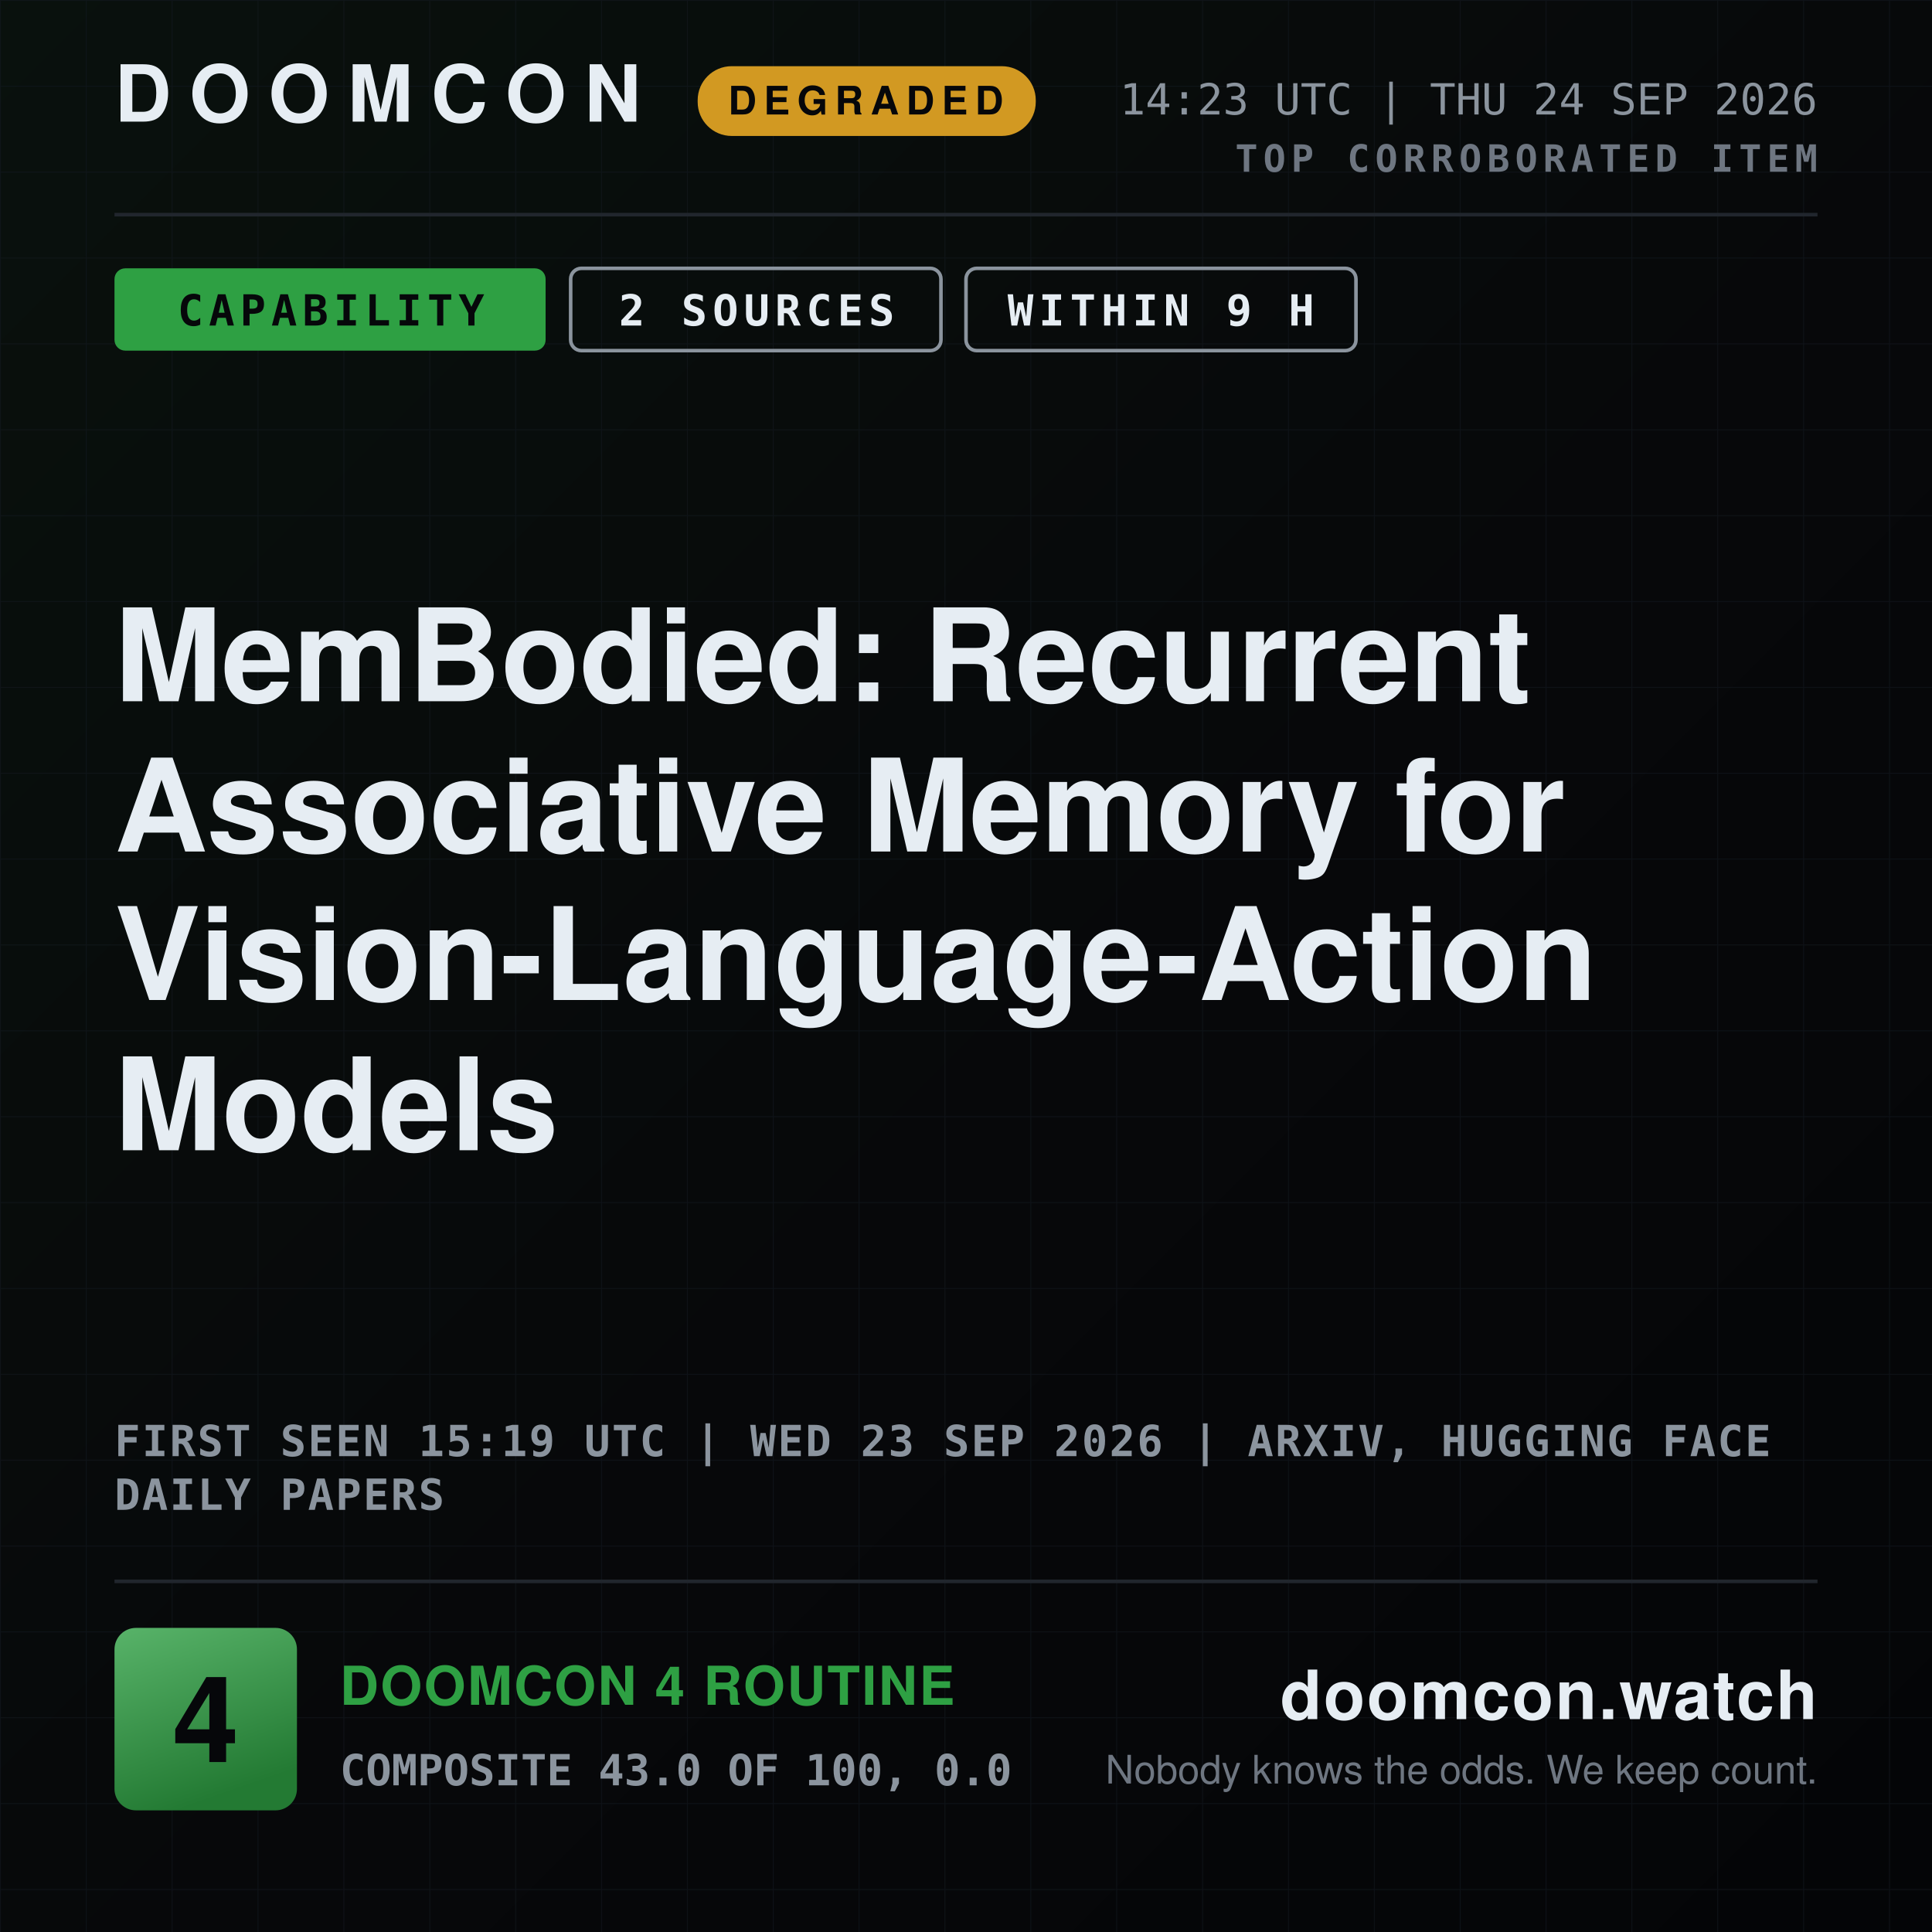
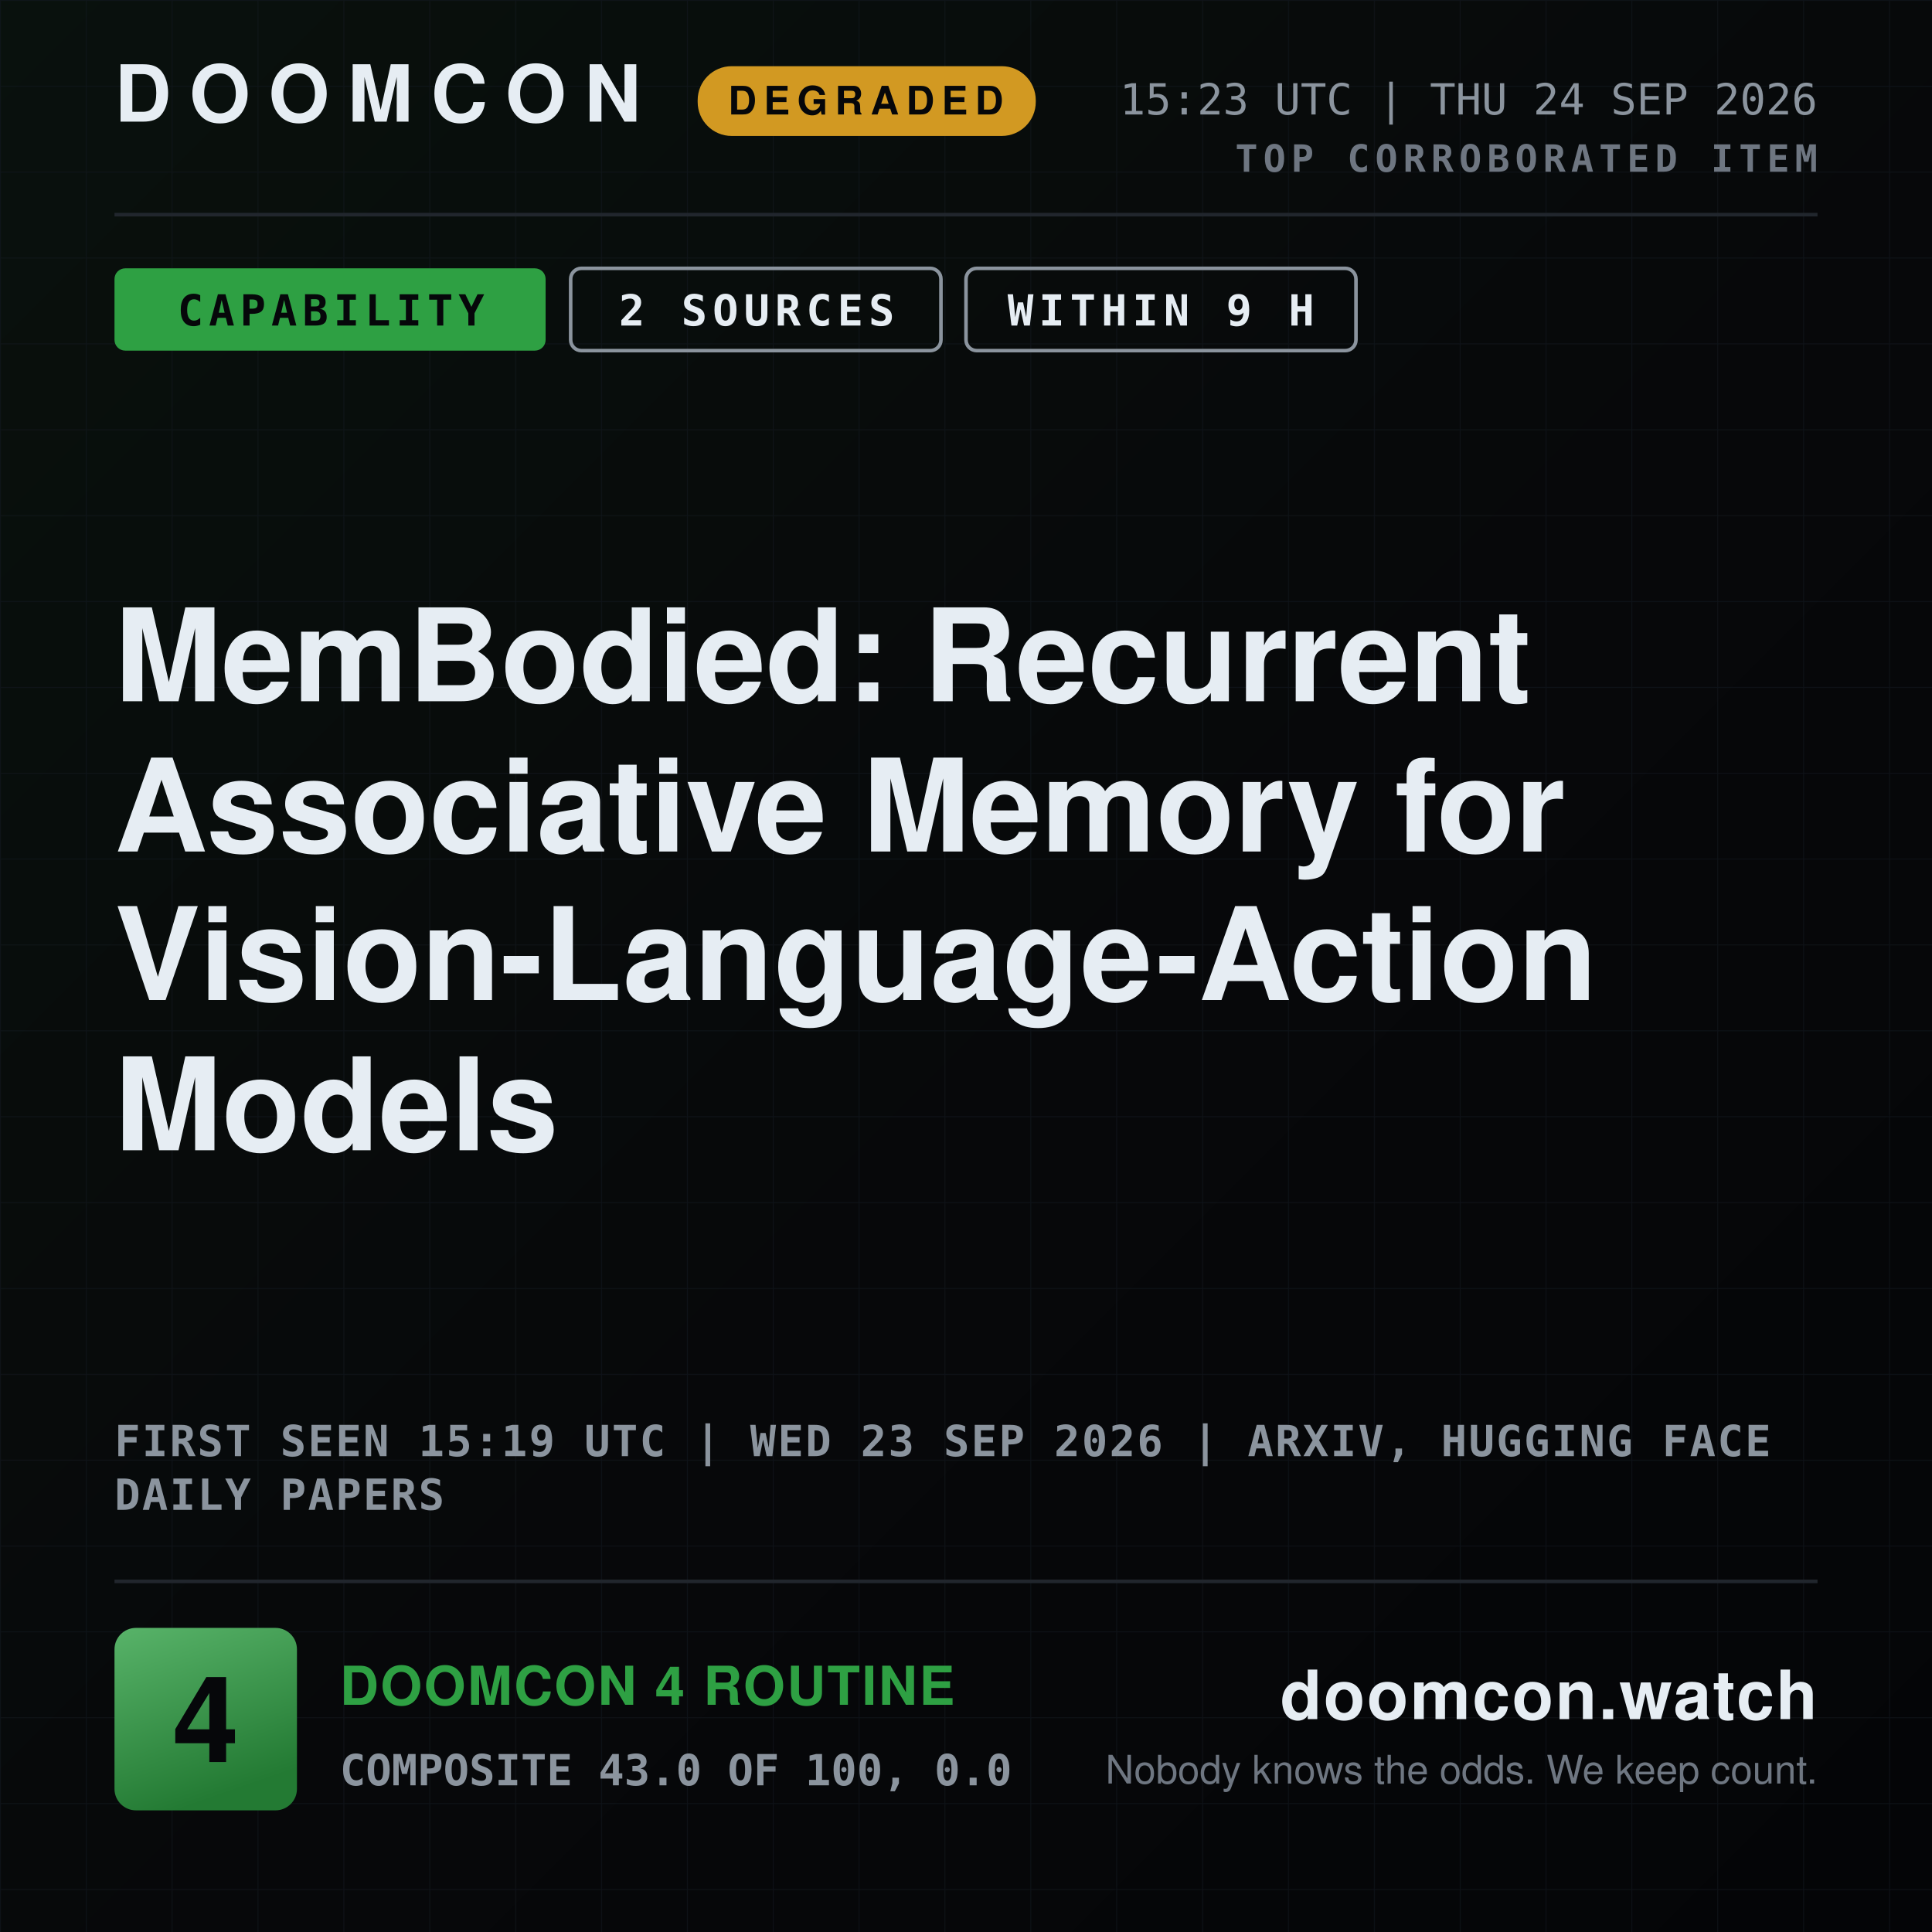
<svg xmlns="http://www.w3.org/2000/svg" width="1080" height="1080" viewBox="0 0 1080 1080" role="img" aria-label="DOOMCON 4 — MemBodied: Recurrent Associative Memory for Vision-Language-Action Models">
  <defs>
    <pattern id="dark-hatch" width="12" height="12" patternUnits="userSpaceOnUse" patternTransform="rotate(45)">
      <rect width="12" height="12" fill="#161b22" />
      <line x1="0" y1="0" x2="0" y2="12" stroke="#6e7681" stroke-width="4" />
    </pattern>
    <pattern id="grid" width="48" height="48" patternUnits="userSpaceOnUse">
      <path d="M48 0H0V48" fill="none" stroke="#141a22" stroke-width="1" />
    </pattern>
    <linearGradient id="grad-bg" x1="0" y1="0" x2="1" y2="1">
      <stop offset="0" stop-color="#09110d" />
      <stop offset="0.55" stop-color="#07080a" />
      <stop offset="1" stop-color="#040507" />
    </linearGradient>
    <linearGradient id="grad-chip" x1="0" y1="0" x2="0.35" y2="1">
      <stop offset="0" stop-color="#58b369" />
      <stop offset="1" stop-color="#237a33" />
    </linearGradient>
    <linearGradient id="grad-spark" x1="0" y1="0" x2="0" y2="1">
      <stop offset="0" stop-color="#2ea043" stop-opacity="0.45" />
      <stop offset="1" stop-color="#2ea043" stop-opacity="0.02" />
    </linearGradient>
  </defs>
  <rect x="0" y="0" width="1080" height="1080" fill="url(#grad-bg)" />
  <rect x="0" y="0" width="1080" height="1080" fill="url(#grid)" opacity="0.55" />
  <text x="64" y="68" font-family="ui-sans-serif, system-ui, -apple-system, Segoe UI, Helvetica, Arial, sans-serif" font-size="44" font-weight="800" fill="#e6edf3" text-anchor="start" letter-spacing="10">DOOMCON</text>
  <rect x="390" y="37" width="189" height="39" fill="#d29922" rx="19" />
  <text x="484" y="64" font-family="ui-sans-serif, system-ui, -apple-system, Segoe UI, Helvetica, Arial, sans-serif" font-size="22" font-weight="800" fill="#06070a" text-anchor="middle" letter-spacing="4">DEGRADED</text>
-   <text x="1016" y="64" font-family="ui-monospace, SFMono-Regular, Menlo, DejaVu Sans Mono, Consolas, monospace" font-size="24" font-weight="500" fill="#8b949e" text-anchor="end">14:23 UTC | THU 24 SEP 2026</text>
+   <text x="1016" y="64" font-family="ui-monospace, SFMono-Regular, Menlo, DejaVu Sans Mono, Consolas, monospace" font-size="24" font-weight="500" fill="#8b949e" text-anchor="end">15:23 UTC | THU 24 SEP 2026</text>
  <text x="1016" y="96" font-family="ui-monospace, SFMono-Regular, Menlo, DejaVu Sans Mono, Consolas, monospace" font-size="21" font-weight="700" fill="#6e7681" text-anchor="end" letter-spacing="3">TOP CORROBORATED ITEM</text>
  <line x1="64" y1="120" x2="1016" y2="120" stroke="#21262d" stroke-width="2" />
  <rect x="64" y="150" width="241" height="46" fill="#2ea043" rx="6" />
  <text x="185" y="182" font-family="ui-monospace, SFMono-Regular, Menlo, DejaVu Sans Mono, Consolas, monospace" font-size="24" font-weight="800" fill="#06070a" text-anchor="middle" letter-spacing="3">CAPABILITY</text>
  <rect x="319" y="150" width="207" height="46" fill="none" rx="6" stroke="#8b949e" stroke-width="2" />
  <text x="423" y="182" font-family="ui-monospace, SFMono-Regular, Menlo, DejaVu Sans Mono, Consolas, monospace" font-size="24" font-weight="800" fill="#e6edf3" text-anchor="middle" letter-spacing="3">2 SOURCES</text>
  <rect x="540" y="150" width="218" height="46" fill="none" rx="6" stroke="#8b949e" stroke-width="2" />
  <text x="649" y="182" font-family="ui-monospace, SFMono-Regular, Menlo, DejaVu Sans Mono, Consolas, monospace" font-size="24" font-weight="800" fill="#e6edf3" text-anchor="middle" letter-spacing="3">WITHIN 9 H</text>
  <text x="64" y="392" font-family="ui-sans-serif, system-ui, -apple-system, Segoe UI, Helvetica, Arial, sans-serif" font-size="72" font-weight="800" fill="#e6edf3" text-anchor="start">MemBodied: Recurrent</text>
  <text x="64" y="476" font-family="ui-sans-serif, system-ui, -apple-system, Segoe UI, Helvetica, Arial, sans-serif" font-size="72" font-weight="800" fill="#e6edf3" text-anchor="start">Associative Memory for</text>
  <text x="64" y="559" font-family="ui-sans-serif, system-ui, -apple-system, Segoe UI, Helvetica, Arial, sans-serif" font-size="72" font-weight="800" fill="#e6edf3" text-anchor="start">Vision-Language-Action</text>
  <text x="64" y="643" font-family="ui-sans-serif, system-ui, -apple-system, Segoe UI, Helvetica, Arial, sans-serif" font-size="72" font-weight="800" fill="#e6edf3" text-anchor="start">Models</text>
  <text x="64" y="814" font-family="ui-monospace, SFMono-Regular, Menlo, DejaVu Sans Mono, Consolas, monospace" font-size="24" font-weight="600" fill="#8b949e" text-anchor="start" letter-spacing="1">FIRST SEEN 15:19 UTC | WED 23 SEP 2026 | ARXIV, HUGGING FACE</text>
  <text x="64" y="844" font-family="ui-monospace, SFMono-Regular, Menlo, DejaVu Sans Mono, Consolas, monospace" font-size="24" font-weight="600" fill="#8b949e" text-anchor="start" letter-spacing="1">DAILY PAPERS</text>
  <line x1="64" y1="884" x2="1016" y2="884" stroke="#21262d" stroke-width="2" />
  <rect x="64" y="910" width="102" height="102" fill="url(#grad-chip)" rx="12" />
  <text x="115" y="985" font-family="ui-sans-serif, system-ui, -apple-system, Segoe UI, Helvetica, Arial, sans-serif" font-size="67" font-weight="800" fill="#06070a" text-anchor="middle">4</text>
  <text x="190" y="953" font-family="ui-sans-serif, system-ui, -apple-system, Segoe UI, Helvetica, Arial, sans-serif" font-size="30" font-weight="800" fill="#2ea043" text-anchor="start" letter-spacing="1">DOOMCON 4 ROUTINE</text>
  <text x="190" y="998" font-family="ui-monospace, SFMono-Regular, Menlo, DejaVu Sans Mono, Consolas, monospace" font-size="24" font-weight="600" fill="#8b949e" text-anchor="start">COMPOSITE 43.0 OF 100, 0.0</text>
  <text x="1016" y="961" font-family="ui-sans-serif, system-ui, -apple-system, Segoe UI, Helvetica, Arial, sans-serif" font-size="38" font-weight="800" fill="#e6edf3" text-anchor="end" letter-spacing="1">doomcon.watch</text>
  <text x="1016" y="997" font-family="ui-sans-serif, system-ui, -apple-system, Segoe UI, Helvetica, Arial, sans-serif" font-size="22" font-weight="500" fill="#6e7681" text-anchor="end">Nobody knows the odds. We keep count.</text>
</svg>
